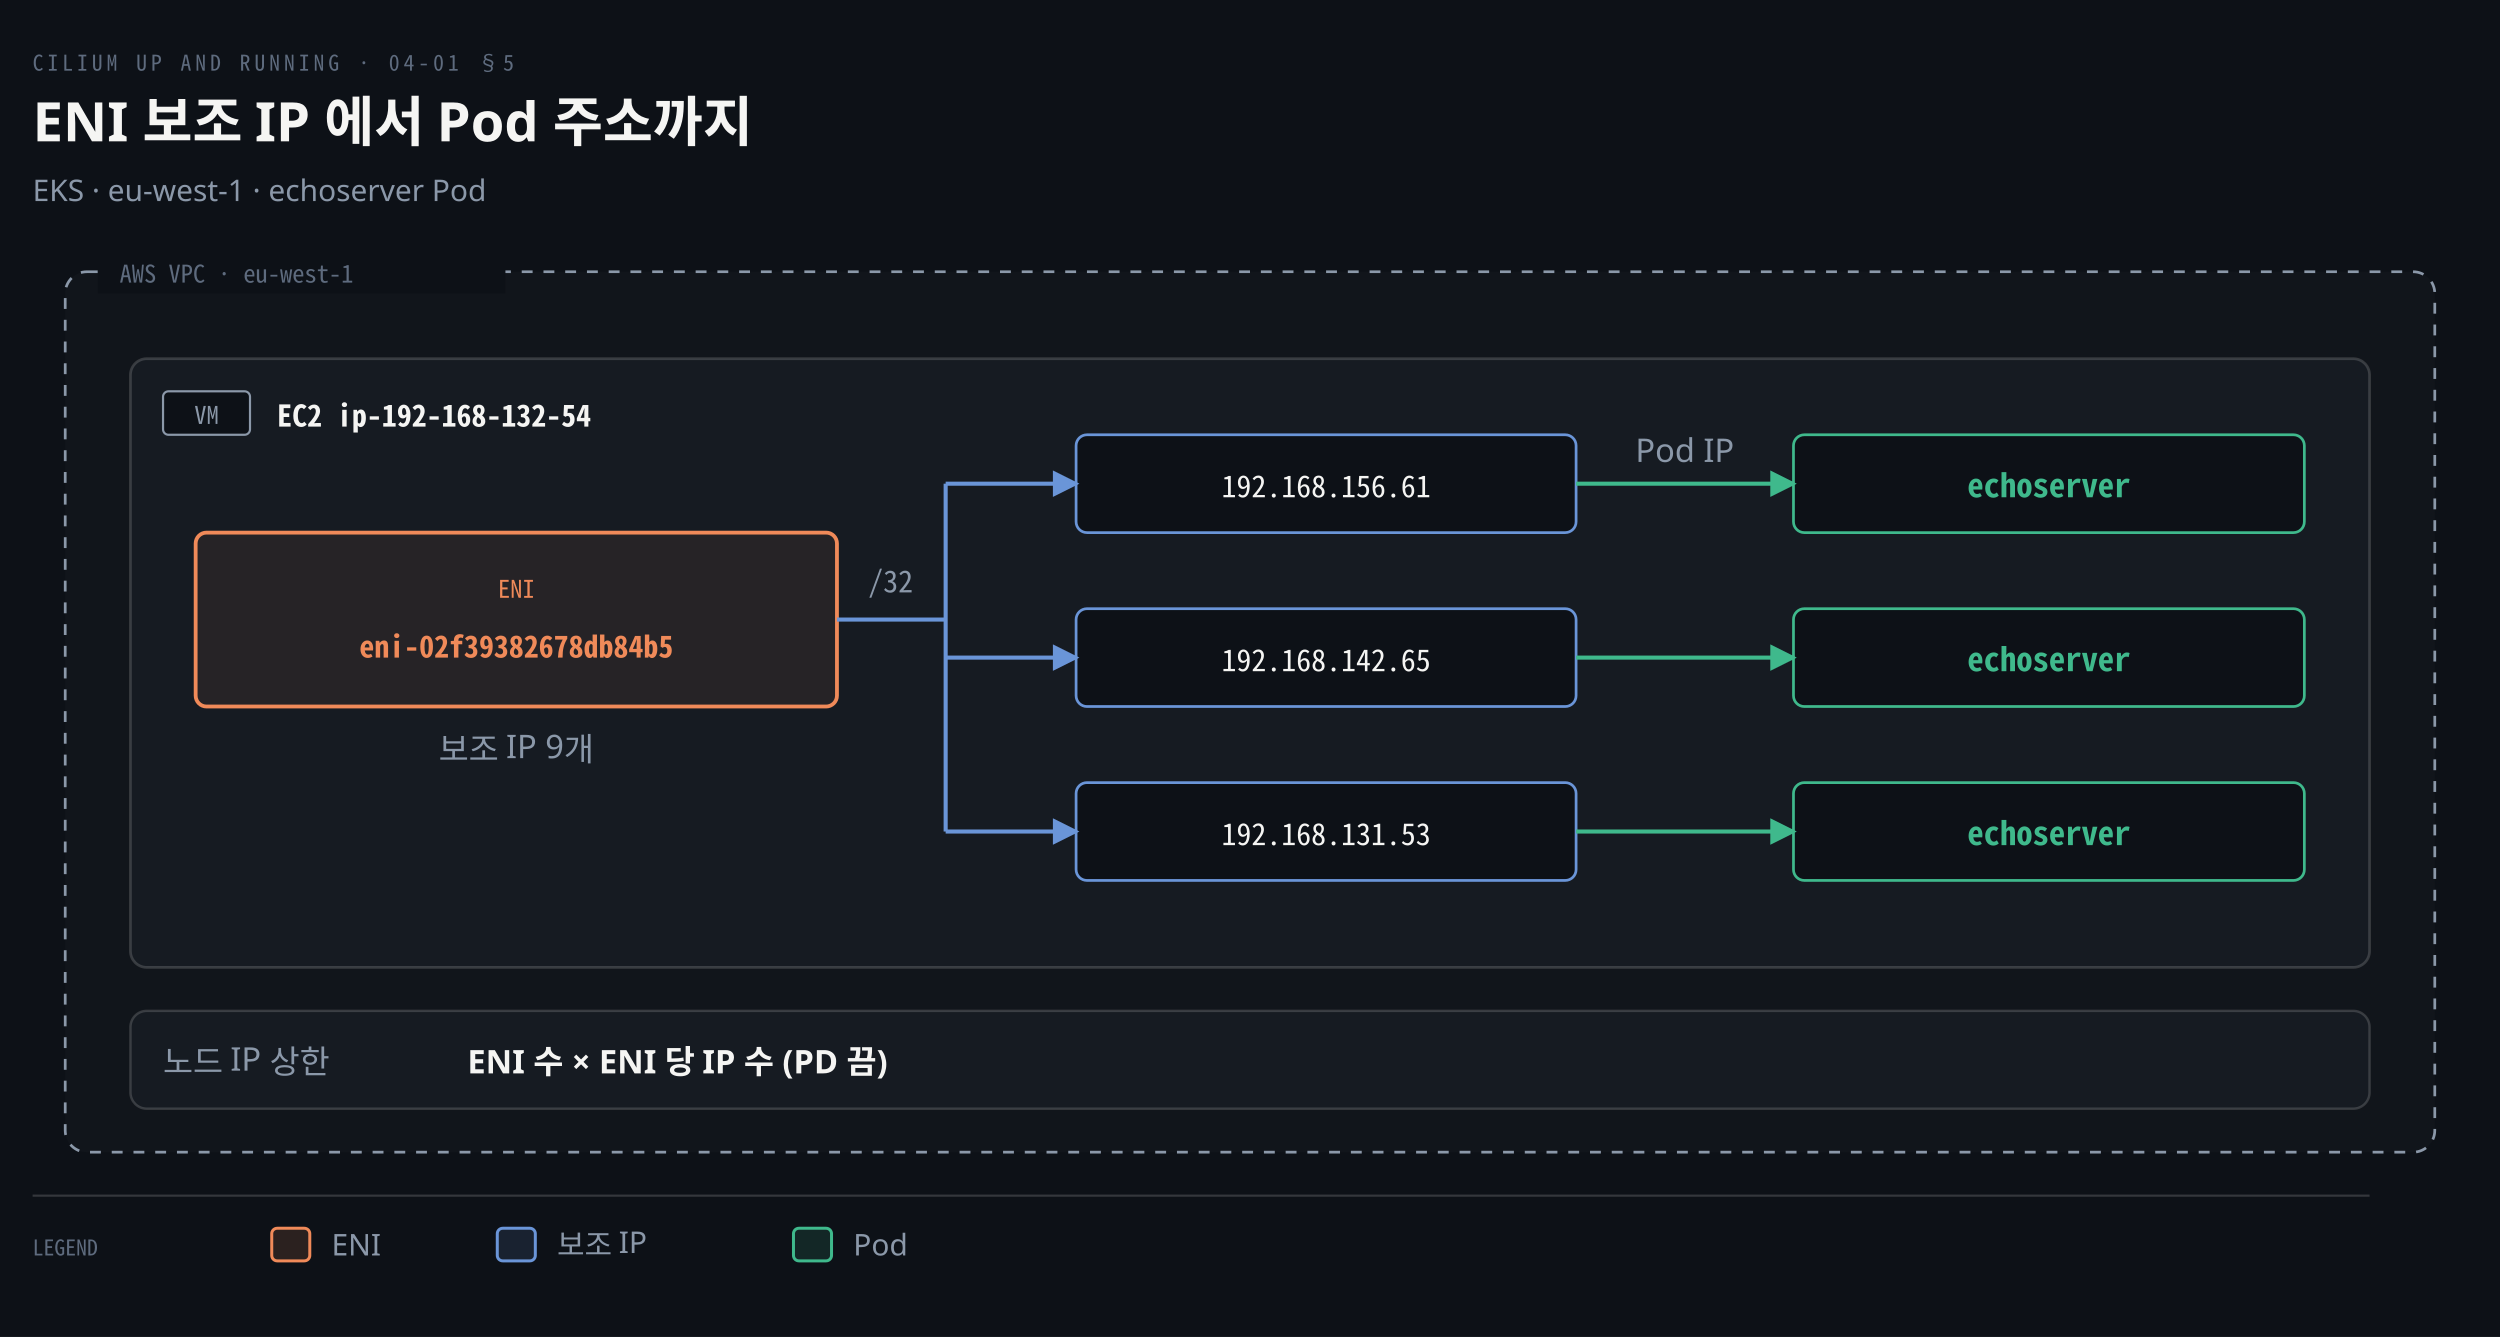
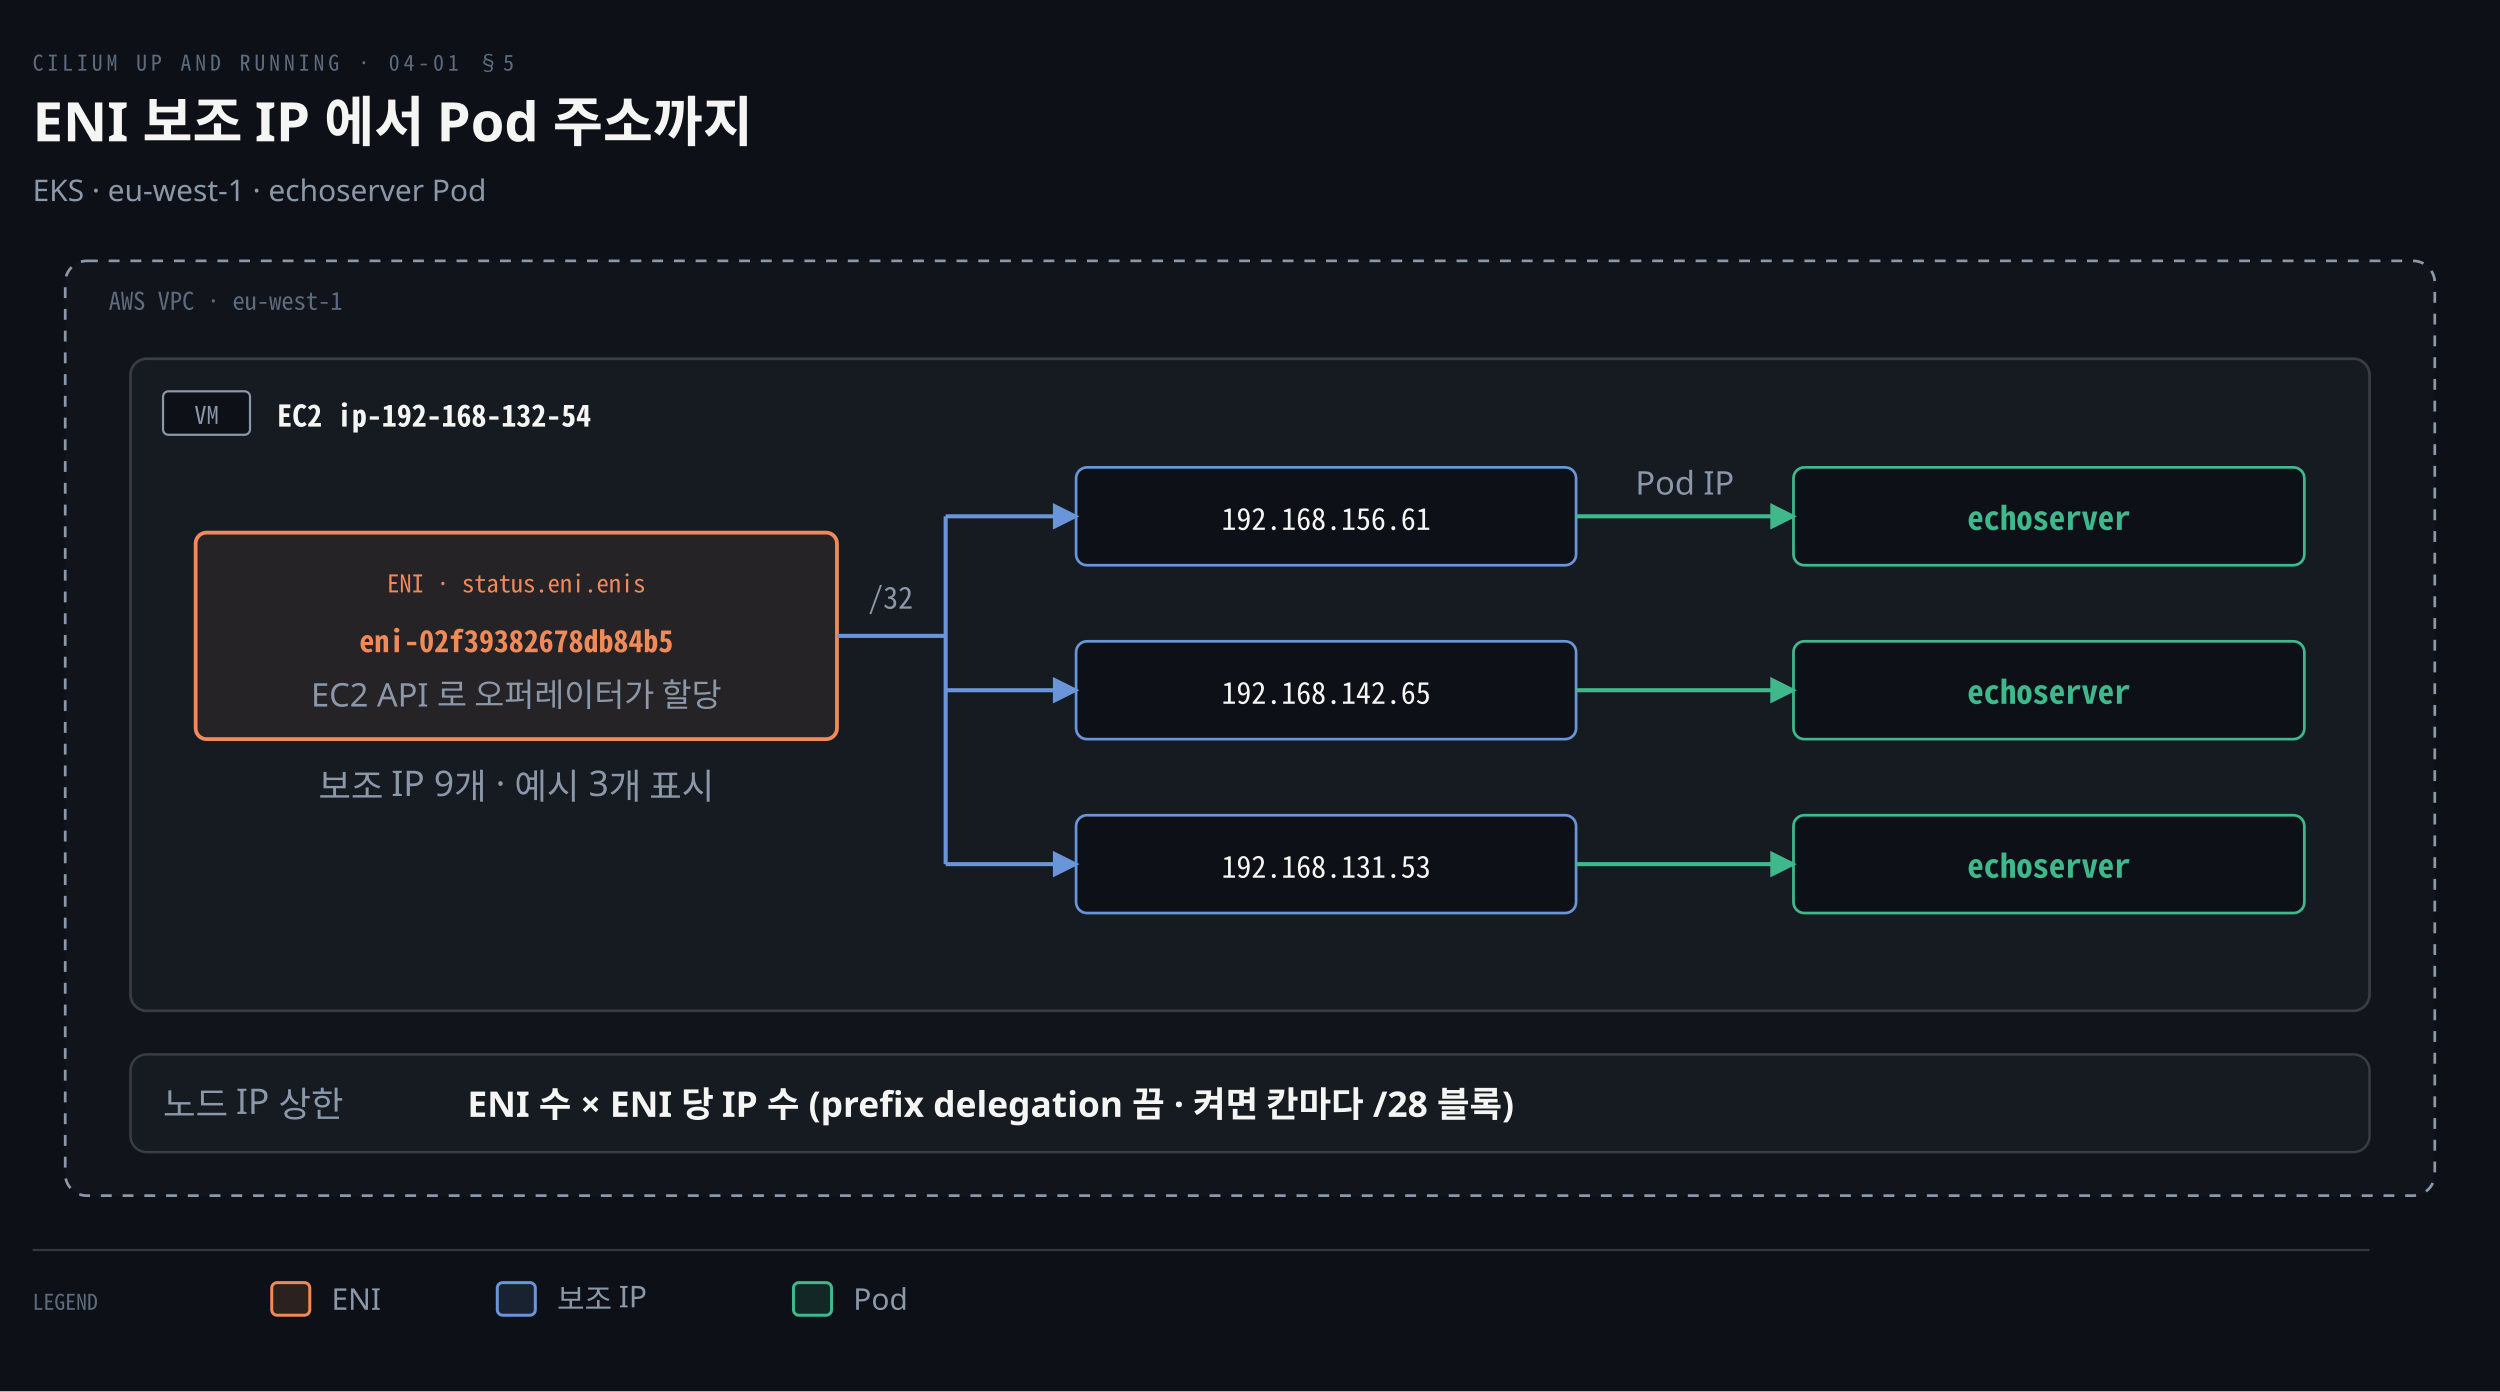
- <svg xmlns="http://www.w3.org/2000/svg" viewBox="0 0 920 492" width="100%" role="img" aria-labelledby="dt dd">
+ <svg xmlns="http://www.w3.org/2000/svg" viewBox="0 0 920 512" width="100%" role="img" aria-labelledby="dt dd">
  <defs>
    <marker id="ar" viewBox="0 0 8 8" refX="7" refY="4" markerWidth="6.5" markerHeight="6.5" orient="auto">
      <path d="M0 0 L8 4 L0 8 z" fill="#8B98A9" />
    </marker>
    <marker id="ok" viewBox="0 0 8 8" refX="7" refY="4" markerWidth="6.5" markerHeight="6.5" orient="auto">
      <path d="M0 0 L8 4 L0 8 z" fill="#3FB98C" />
    </marker>
    <marker id="warn" viewBox="0 0 8 8" refX="7" refY="4" markerWidth="6.5" markerHeight="6.5" orient="auto">
      <path d="M0 0 L8 4 L0 8 z" fill="#E3B341" />
    </marker>
    <marker id="bad" viewBox="0 0 8 8" refX="7" refY="4" markerWidth="6.5" markerHeight="6.5" orient="auto">
      <path d="M0 0 L8 4 L0 8 z" fill="#F0616D" />
    </marker>
    <marker id="info" viewBox="0 0 8 8" refX="7" refY="4" markerWidth="6.5" markerHeight="6.5" orient="auto">
      <path d="M0 0 L8 4 L0 8 z" fill="#6A95D8" />
    </marker>
    <marker id="acc" viewBox="0 0 8 8" refX="7" refY="4" markerWidth="6.5" markerHeight="6.5" orient="auto">
      <path d="M0 0 L8 4 L0 8 z" fill="#F08A59" />
    </marker>
    <marker id="soft" viewBox="0 0 8 8" refX="7" refY="4" markerWidth="6.5" markerHeight="6.5" orient="auto">
      <path d="M0 0 L8 4 L0 8 z" fill="#5E6B7E" />
    </marker>
  </defs>
-   <rect width="920" height="492" fill="#0D1117" />
+   <rect width="920" height="512" fill="#0D1117" />
  <text x="12" y="26" font-family="'Geist Mono','Noto Sans Mono CJK KR',monospace" font-size="8" letter-spacing="0.18em" fill="#5E6B7E">CILIUM UP AND RUNNING · 04-01 §5</text>
  <text x="12" y="52" font-family="'Geist','Apple SD Gothic Neo','Noto Sans KR','Malgun Gothic',sans-serif" font-size="20" font-weight="600" fill="#F5F5F3">ENI 보조 IP 에서 Pod 주소까지</text>
  <text x="12" y="74" font-family="'Geist','Apple SD Gothic Neo','Noto Sans KR','Malgun Gothic',sans-serif" font-size="11" fill="#8B98A9">EKS · eu-west-1 · echoserver Pod</text>
-   <rect x="24" y="100" width="872" height="324" rx="8" fill="#F5F5F305" stroke="#8B98A9" stroke-width="1" stroke-dasharray="4 4" />
-   <rect x="36" y="92" width="150" height="16" fill="#0D1117" />
-   <text x="44" y="104" text-anchor="start" font-family="'Geist Mono','Noto Sans Mono CJK KR',monospace" font-size="9" font-weight="400" fill="#5E6B7E">AWS VPC · eu-west-1</text>
-   <rect x="48" y="132" width="824" height="224" rx="6" fill="#161B22" stroke="rgba(191,192,192,0.22)" stroke-width="1.0" />
+   <rect x="24" y="96" width="872" height="344" rx="8" fill="#F5F5F305" stroke="#8B98A9" stroke-width="1" stroke-dasharray="4 4" />
+   <text x="40" y="114" text-anchor="start" font-family="'Geist Mono','Noto Sans Mono CJK KR',monospace" font-size="9" font-weight="400" fill="#5E6B7E">AWS VPC · eu-west-1</text>
+   <rect x="48" y="132" width="824" height="240" rx="6" fill="#161B22" stroke="rgba(191,192,192,0.22)" stroke-width="1.0" />
  <rect x="60" y="144" width="32" height="16" rx="2" fill="#0D1117" stroke="#8B98A9" stroke-width="0.8" />
  <text x="76" y="156" text-anchor="middle" font-family="'Geist Mono','Noto Sans Mono CJK KR',monospace" font-size="9" font-weight="400" fill="#8B98A9">VM</text>
  <text x="102" y="157" text-anchor="start" font-family="'Geist Mono','Noto Sans Mono CJK KR',monospace" font-size="11" font-weight="600" fill="#F5F5F3">EC2 ip-192-168-132-54</text>
-   <rect x="72" y="196" width="236" height="64" rx="4" fill="#F08A5914" stroke="#F08A59" stroke-width="1.4" />
-   <text x="190.0" y="220" text-anchor="middle" font-family="'Geist Mono','Noto Sans Mono CJK KR',monospace" font-size="9" font-weight="400" fill="#F08A59">ENI</text>
-   <text x="190.0" y="242" text-anchor="middle" font-family="'Geist Mono','Noto Sans Mono CJK KR',monospace" font-size="11" font-weight="600" fill="#F08A59">eni-02f39382678db84b5</text>
-   <text x="190.0" y="280" text-anchor="middle" font-family="'Geist','Apple SD Gothic Neo','Noto Sans KR','Malgun Gothic',sans-serif" font-size="12" font-weight="400" fill="#8B98A9">보조 IP 9개</text>
-   <rect x="396" y="160" width="184" height="36" rx="4" fill="#0D1117" stroke="#6A95D8" stroke-width="1.0" />
-   <text x="488.0" y="183" text-anchor="middle" font-family="'Geist Mono','Noto Sans Mono CJK KR',monospace" font-size="11" font-weight="400" fill="#F5F5F3">192.168.156.61</text>
-   <rect x="660" y="160" width="188" height="36" rx="4" fill="#0D1117" stroke="#3FB98C" stroke-width="1.0" />
-   <text x="754.0" y="183" text-anchor="middle" font-family="'Geist Mono','Noto Sans Mono CJK KR',monospace" font-size="12" font-weight="600" fill="#3FB98C">echoserver</text>
-   <path d="M 580 178.0 L 660 178.0" fill="none" stroke="#3FB98C" stroke-width="1.5" marker-end="url(#ok)" />
-   <rect x="396" y="224" width="184" height="36" rx="4" fill="#0D1117" stroke="#6A95D8" stroke-width="1.0" />
-   <text x="488.0" y="247" text-anchor="middle" font-family="'Geist Mono','Noto Sans Mono CJK KR',monospace" font-size="11" font-weight="400" fill="#F5F5F3">192.168.142.65</text>
-   <rect x="660" y="224" width="188" height="36" rx="4" fill="#0D1117" stroke="#3FB98C" stroke-width="1.0" />
-   <text x="754.0" y="247" text-anchor="middle" font-family="'Geist Mono','Noto Sans Mono CJK KR',monospace" font-size="12" font-weight="600" fill="#3FB98C">echoserver</text>
-   <path d="M 580 242.0 L 660 242.0" fill="none" stroke="#3FB98C" stroke-width="1.5" marker-end="url(#ok)" />
-   <rect x="396" y="288" width="184" height="36" rx="4" fill="#0D1117" stroke="#6A95D8" stroke-width="1.0" />
-   <text x="488.0" y="311" text-anchor="middle" font-family="'Geist Mono','Noto Sans Mono CJK KR',monospace" font-size="11" font-weight="400" fill="#F5F5F3">192.168.131.53</text>
-   <rect x="660" y="288" width="188" height="36" rx="4" fill="#0D1117" stroke="#3FB98C" stroke-width="1.0" />
-   <text x="754.0" y="311" text-anchor="middle" font-family="'Geist Mono','Noto Sans Mono CJK KR',monospace" font-size="12" font-weight="600" fill="#3FB98C">echoserver</text>
-   <path d="M 580 306.0 L 660 306.0" fill="none" stroke="#3FB98C" stroke-width="1.5" marker-end="url(#ok)" />
-   <text x="620.0" y="170.0" text-anchor="middle" font-family="'Geist','Apple SD Gothic Neo','Noto Sans KR','Malgun Gothic',sans-serif" font-size="12" font-weight="400" fill="#8B98A9">Pod IP</text>
-   <line x1="308" y1="228.0" x2="348" y2="228.0" stroke="#6A95D8" stroke-width="1.5" />
-   <line x1="348" y1="178.0" x2="348" y2="306.0" stroke="#6A95D8" stroke-width="1.5" />
-   <path d="M 348 178.0 L 396 178.0" fill="none" stroke="#6A95D8" stroke-width="1.5" marker-end="url(#info)" />
-   <path d="M 348 242.0 L 396 242.0" fill="none" stroke="#6A95D8" stroke-width="1.5" marker-end="url(#info)" />
-   <path d="M 348 306.0 L 396 306.0" fill="none" stroke="#6A95D8" stroke-width="1.5" marker-end="url(#info)" />
-   <text x="336" y="218.0" text-anchor="end" font-family="'Geist Mono','Noto Sans Mono CJK KR',monospace" font-size="11" font-weight="400" fill="#8B98A9">/32</text>
-   <rect x="48" y="372" width="824" height="36" rx="6" fill="#161B22" stroke="rgba(191,192,192,0.22)" stroke-width="0.9" />
-   <text x="60" y="395" text-anchor="start" font-family="'Geist','Apple SD Gothic Neo','Noto Sans KR','Malgun Gothic',sans-serif" font-size="12" font-weight="400" fill="#8B98A9">노드 IP 상한</text>
-   <text x="172" y="395" text-anchor="start" font-family="'Geist','Apple SD Gothic Neo','Noto Sans KR','Malgun Gothic',sans-serif" font-size="12" font-weight="600" fill="#F5F5F3">ENI 수 × ENI 당 IP 수 (PD 끔)</text>
-   <line x1="12" y1="440" x2="872" y2="440" stroke="rgba(191,192,192,0.22)" stroke-width="0.8" />
-   <text x="12" y="462" text-anchor="start" font-family="'Geist Mono','Noto Sans Mono CJK KR',monospace" font-size="8" font-weight="400" fill="#5E6B7E">LEGEND</text>
-   <rect x="100" y="452" width="14" height="12" rx="2" fill="#F08A5922" stroke="#F08A59" stroke-width="1.1" />
-   <text x="122" y="462" text-anchor="start" font-family="'Geist','Apple SD Gothic Neo','Noto Sans KR','Malgun Gothic',sans-serif" font-size="11" font-weight="400" fill="#8B98A9">ENI</text>
-   <rect x="183" y="452" width="14" height="12" rx="2" fill="#6A95D822" stroke="#6A95D8" stroke-width="1.1" />
-   <text x="205" y="462" text-anchor="start" font-family="'Geist','Apple SD Gothic Neo','Noto Sans KR','Malgun Gothic',sans-serif" font-size="11" font-weight="400" fill="#8B98A9">보조 IP</text>
-   <rect x="292" y="452" width="14" height="12" rx="2" fill="#3FB98C22" stroke="#3FB98C" stroke-width="1.1" />
-   <text x="314" y="462" text-anchor="start" font-family="'Geist','Apple SD Gothic Neo','Noto Sans KR','Malgun Gothic',sans-serif" font-size="11" font-weight="400" fill="#8B98A9">Pod</text>
+   <rect x="72" y="196" width="236" height="76" rx="4" fill="#F08A5914" stroke="#F08A59" stroke-width="1.4" />
+   <text x="190.0" y="218" text-anchor="middle" font-family="'Geist Mono','Noto Sans Mono CJK KR',monospace" font-size="9" font-weight="400" fill="#F08A59">ENI · status.eni.enis</text>
+   <text x="190.0" y="240" text-anchor="middle" font-family="'Geist Mono','Noto Sans Mono CJK KR',monospace" font-size="11" font-weight="600" fill="#F08A59">eni-02f39382678db84b5</text>
+   <text x="190.0" y="260" text-anchor="middle" font-family="'Geist','Apple SD Gothic Neo','Noto Sans KR','Malgun Gothic',sans-serif" font-size="12" font-weight="400" fill="#8B98A9">EC2 API 로 오퍼레이터가 할당</text>
+   <text x="190.0" y="294" text-anchor="middle" font-family="'Geist','Apple SD Gothic Neo','Noto Sans KR','Malgun Gothic',sans-serif" font-size="13" font-weight="400" fill="#8B98A9">보조 IP 9개 · 예시 3개 표시</text>
+   <rect x="396" y="172" width="184" height="36" rx="4" fill="#0D1117" stroke="#6A95D8" stroke-width="1.0" />
+   <text x="488.0" y="195" text-anchor="middle" font-family="'Geist Mono','Noto Sans Mono CJK KR',monospace" font-size="11" font-weight="400" fill="#F5F5F3">192.168.156.61</text>
+   <rect x="660" y="172" width="188" height="36" rx="4" fill="#0D1117" stroke="#3FB98C" stroke-width="1.0" />
+   <text x="754.0" y="195" text-anchor="middle" font-family="'Geist Mono','Noto Sans Mono CJK KR',monospace" font-size="12" font-weight="600" fill="#3FB98C">echoserver</text>
+   <path d="M 580 190.0 L 660 190.0" fill="none" stroke="#3FB98C" stroke-width="1.5" marker-end="url(#ok)" />
+   <rect x="396" y="236" width="184" height="36" rx="4" fill="#0D1117" stroke="#6A95D8" stroke-width="1.0" />
+   <text x="488.0" y="259" text-anchor="middle" font-family="'Geist Mono','Noto Sans Mono CJK KR',monospace" font-size="11" font-weight="400" fill="#F5F5F3">192.168.142.65</text>
+   <rect x="660" y="236" width="188" height="36" rx="4" fill="#0D1117" stroke="#3FB98C" stroke-width="1.0" />
+   <text x="754.0" y="259" text-anchor="middle" font-family="'Geist Mono','Noto Sans Mono CJK KR',monospace" font-size="12" font-weight="600" fill="#3FB98C">echoserver</text>
+   <path d="M 580 254.0 L 660 254.0" fill="none" stroke="#3FB98C" stroke-width="1.5" marker-end="url(#ok)" />
+   <rect x="396" y="300" width="184" height="36" rx="4" fill="#0D1117" stroke="#6A95D8" stroke-width="1.0" />
+   <text x="488.0" y="323" text-anchor="middle" font-family="'Geist Mono','Noto Sans Mono CJK KR',monospace" font-size="11" font-weight="400" fill="#F5F5F3">192.168.131.53</text>
+   <rect x="660" y="300" width="188" height="36" rx="4" fill="#0D1117" stroke="#3FB98C" stroke-width="1.0" />
+   <text x="754.0" y="323" text-anchor="middle" font-family="'Geist Mono','Noto Sans Mono CJK KR',monospace" font-size="12" font-weight="600" fill="#3FB98C">echoserver</text>
+   <path d="M 580 318.0 L 660 318.0" fill="none" stroke="#3FB98C" stroke-width="1.5" marker-end="url(#ok)" />
+   <text x="620.0" y="182.0" text-anchor="middle" font-family="'Geist','Apple SD Gothic Neo','Noto Sans KR','Malgun Gothic',sans-serif" font-size="12" font-weight="400" fill="#8B98A9">Pod IP</text>
+   <line x1="308" y1="234.0" x2="348" y2="234.0" stroke="#6A95D8" stroke-width="1.5" />
+   <line x1="348" y1="190.0" x2="348" y2="318.0" stroke="#6A95D8" stroke-width="1.5" />
+   <path d="M 348 190.0 L 396 190.0" fill="none" stroke="#6A95D8" stroke-width="1.5" marker-end="url(#info)" />
+   <path d="M 348 254.0 L 396 254.0" fill="none" stroke="#6A95D8" stroke-width="1.5" marker-end="url(#info)" />
+   <path d="M 348 318.0 L 396 318.0" fill="none" stroke="#6A95D8" stroke-width="1.5" marker-end="url(#info)" />
+   <text x="336" y="224.0" text-anchor="end" font-family="'Geist Mono','Noto Sans Mono CJK KR',monospace" font-size="11" font-weight="400" fill="#8B98A9">/32</text>
+   <rect x="48" y="388" width="824" height="36" rx="6" fill="#161B22" stroke="rgba(191,192,192,0.22)" stroke-width="0.9" />
+   <text x="60" y="411" text-anchor="start" font-family="'Geist','Apple SD Gothic Neo','Noto Sans KR','Malgun Gothic',sans-serif" font-size="13" font-weight="400" fill="#8B98A9">노드 IP 상한</text>
+   <text x="172" y="411" text-anchor="start" font-family="'Geist','Apple SD Gothic Neo','Noto Sans KR','Malgun Gothic',sans-serif" font-size="13" font-weight="600" fill="#F5F5F3">ENI 수 × ENI 당 IP 수 (prefix delegation 끔 · 켜면 칸마다 /28 블록)</text>
+   <line x1="12" y1="460" x2="872" y2="460" stroke="rgba(191,192,192,0.22)" stroke-width="0.8" />
+   <text x="12" y="482" text-anchor="start" font-family="'Geist Mono','Noto Sans Mono CJK KR',monospace" font-size="8" font-weight="400" fill="#5E6B7E">LEGEND</text>
+   <rect x="100" y="472" width="14" height="12" rx="2" fill="#F08A5922" stroke="#F08A59" stroke-width="1.1" />
+   <text x="122" y="482" text-anchor="start" font-family="'Geist','Apple SD Gothic Neo','Noto Sans KR','Malgun Gothic',sans-serif" font-size="11" font-weight="400" fill="#8B98A9">ENI</text>
+   <rect x="183" y="472" width="14" height="12" rx="2" fill="#6A95D822" stroke="#6A95D8" stroke-width="1.1" />
+   <text x="205" y="482" text-anchor="start" font-family="'Geist','Apple SD Gothic Neo','Noto Sans KR','Malgun Gothic',sans-serif" font-size="11" font-weight="400" fill="#8B98A9">보조 IP</text>
+   <rect x="292" y="472" width="14" height="12" rx="2" fill="#3FB98C22" stroke="#3FB98C" stroke-width="1.1" />
+   <text x="314" y="482" text-anchor="start" font-family="'Geist','Apple SD Gothic Neo','Noto Sans KR','Malgun Gothic',sans-serif" font-size="11" font-weight="400" fill="#8B98A9">Pod</text>
</svg>
